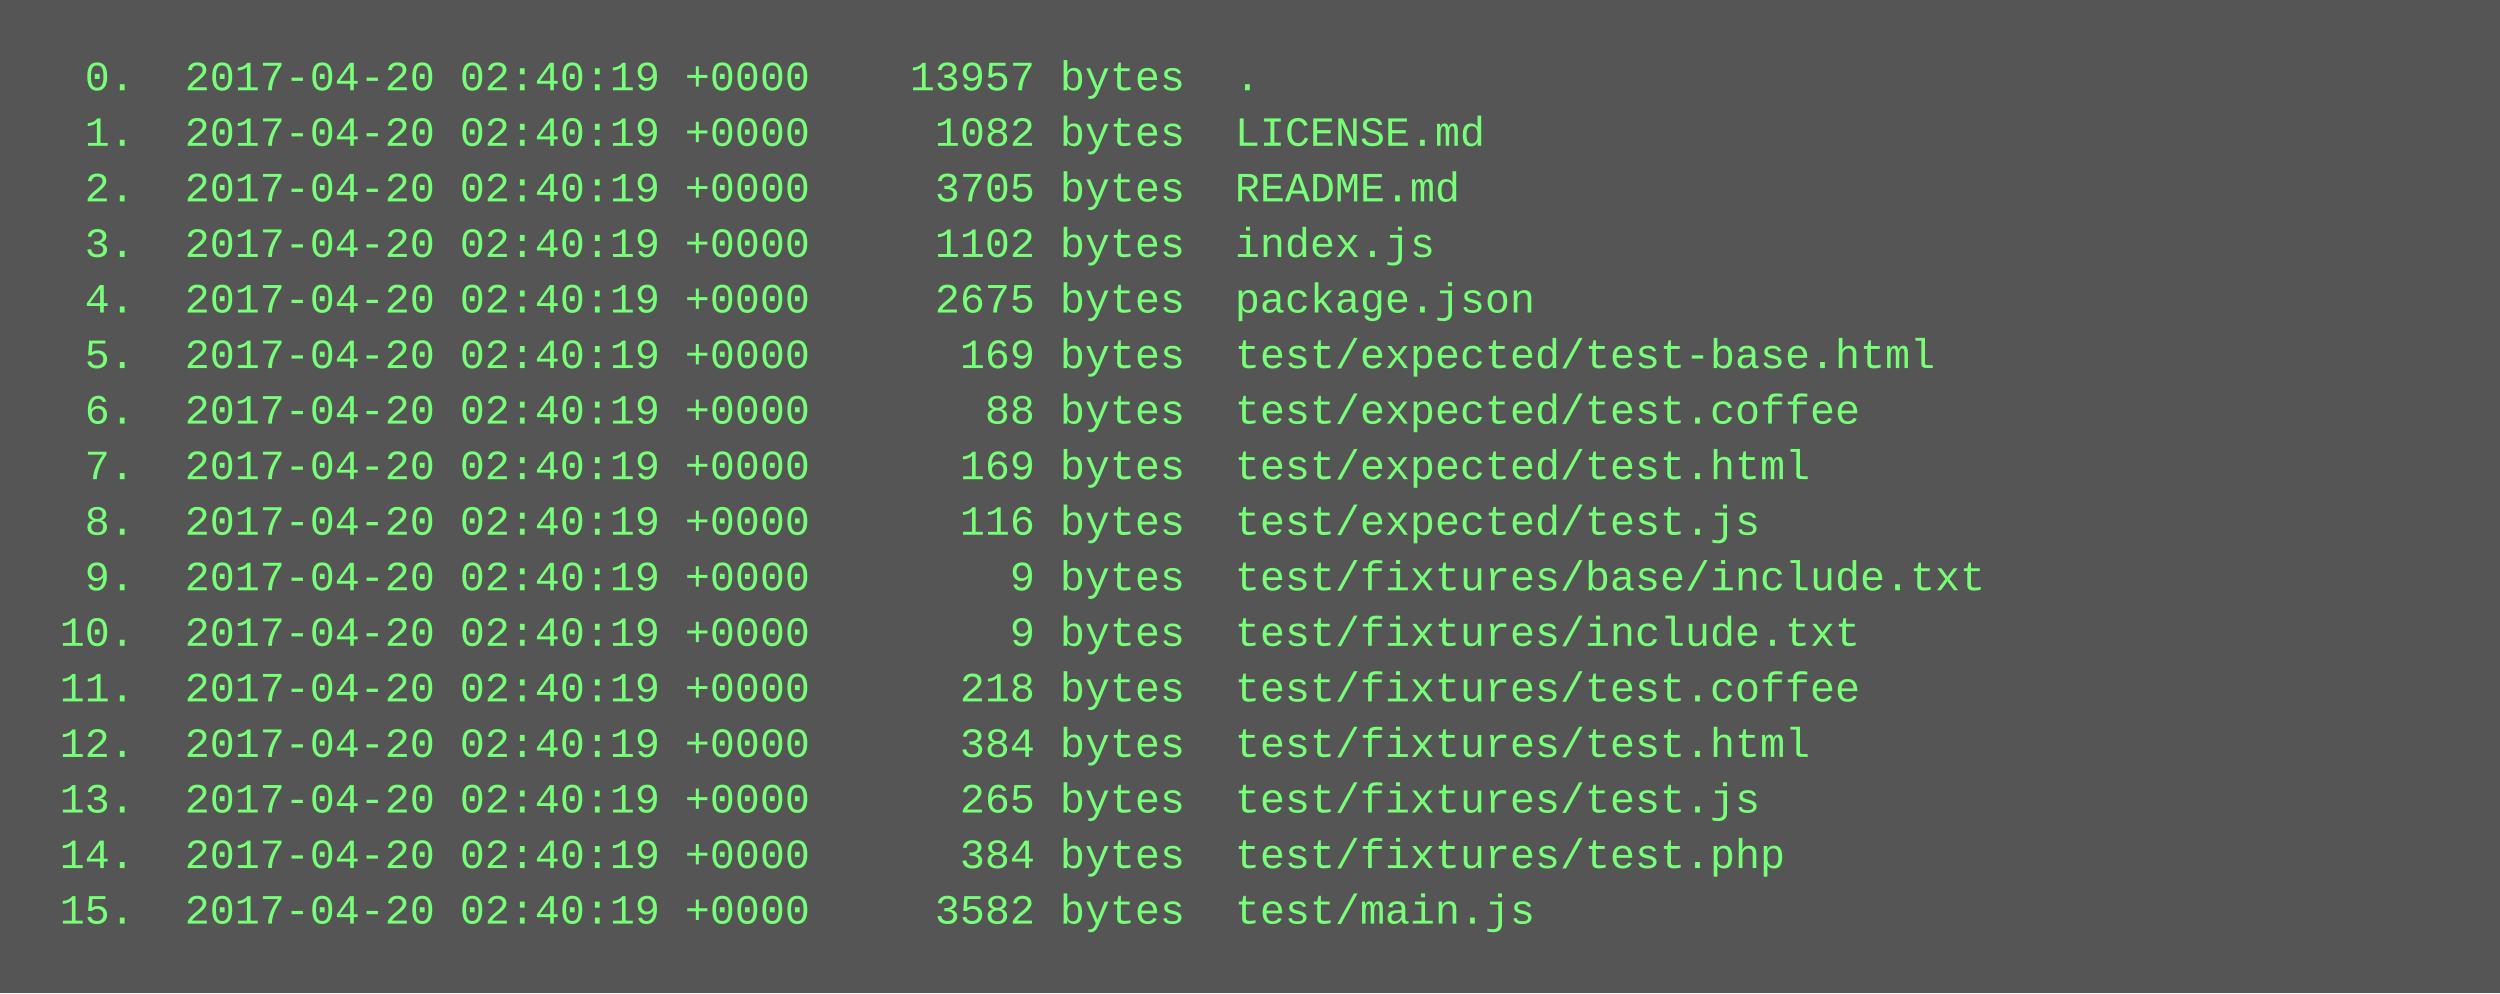
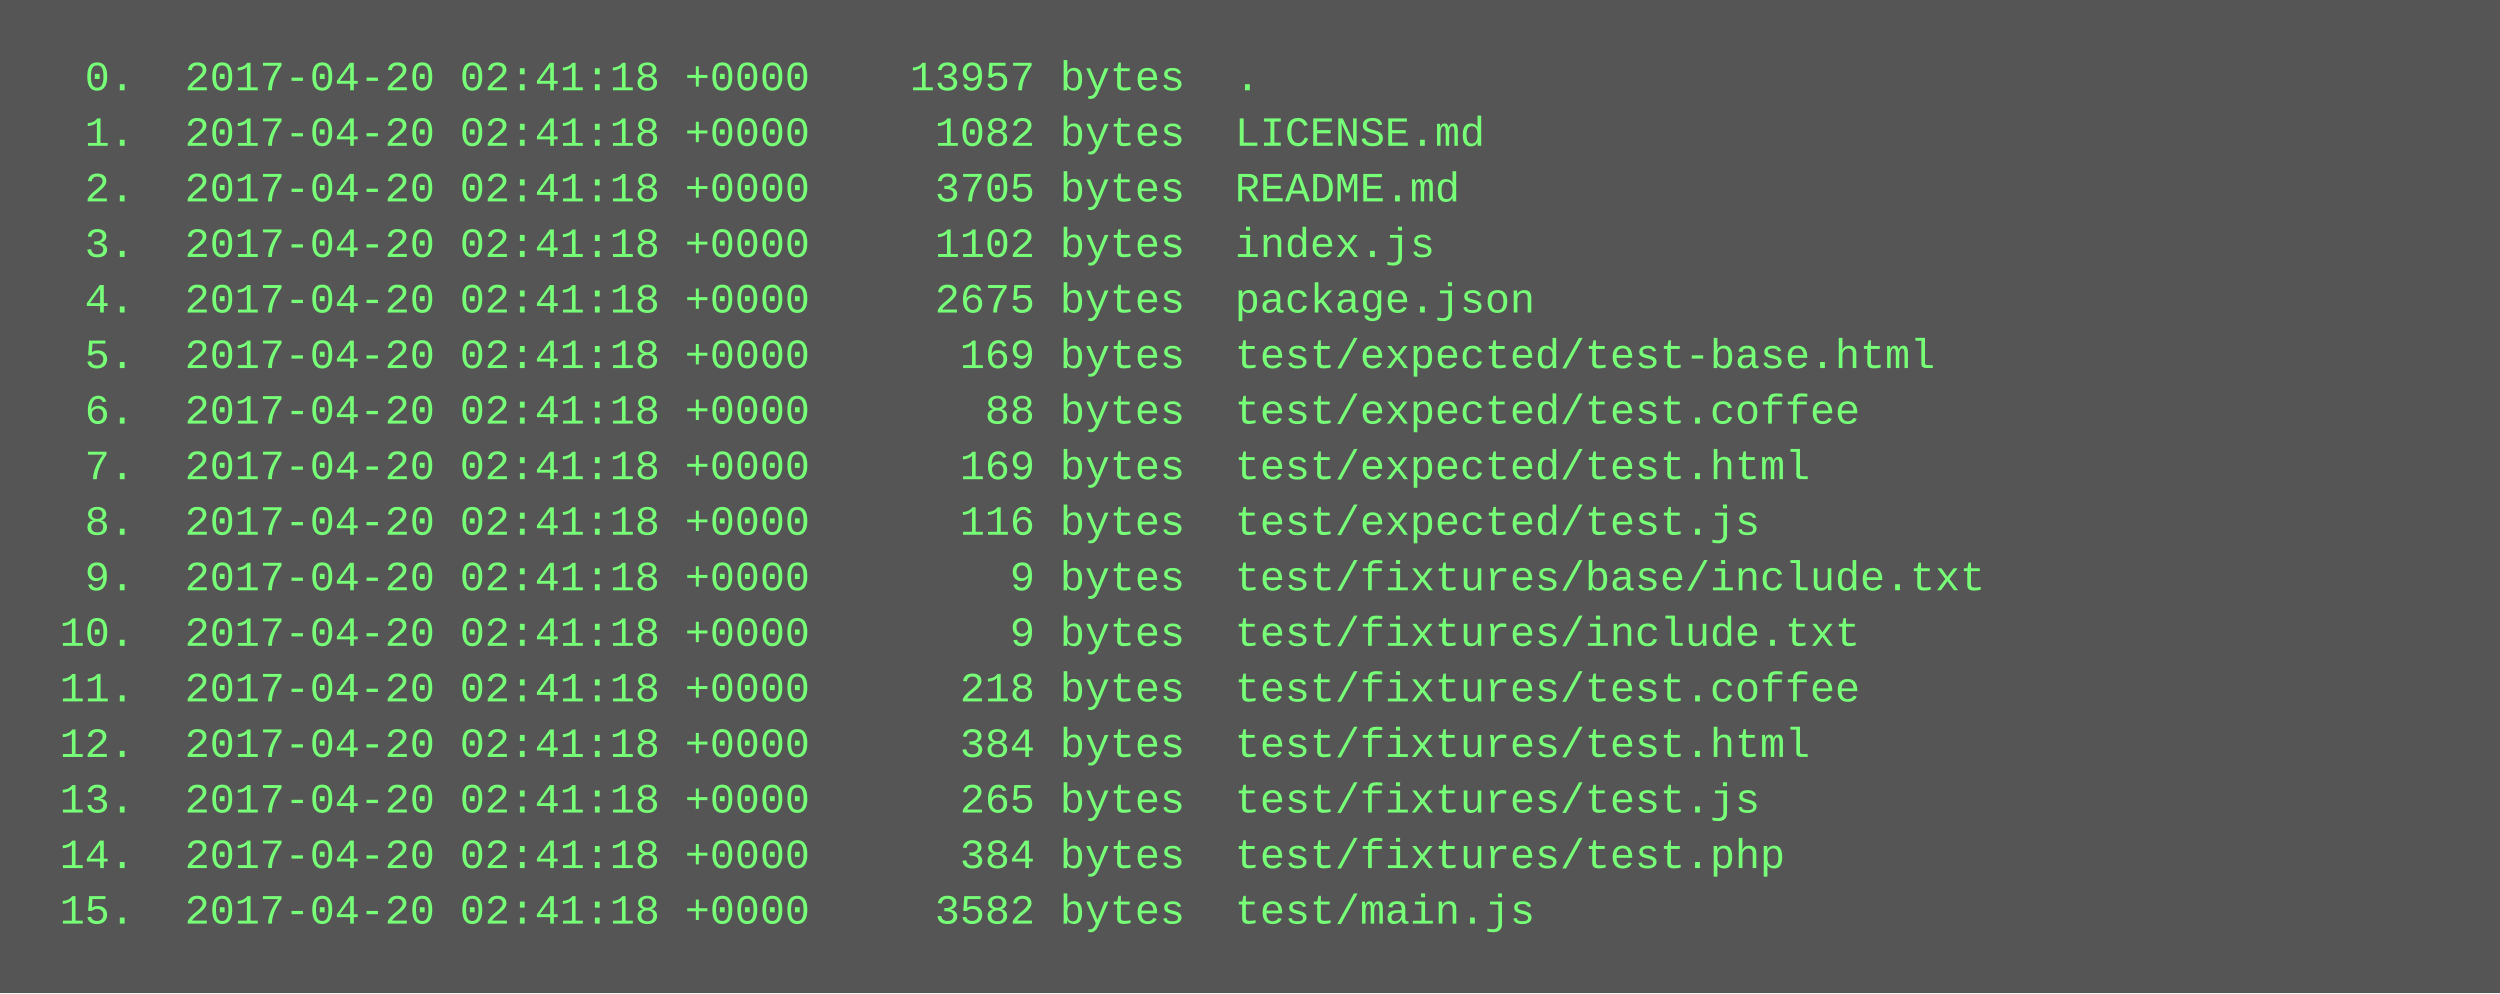
<svg xmlns="http://www.w3.org/2000/svg" height="286" width="720">
  <rect height="286" fill="#555" width="720" />
  <text fill="#7f7" font-family="Courier New" font-size="12" xml:space="preserve">
-     <tspan x="10" y="26">  0.  2017-04-20 02:40:19 +0000    13957 bytes  .</tspan>
-     <tspan x="10" y="42">  1.  2017-04-20 02:40:19 +0000     1082 bytes  LICENSE.md</tspan>
-     <tspan x="10" y="58">  2.  2017-04-20 02:40:19 +0000     3705 bytes  README.md</tspan>
-     <tspan x="10" y="74">  3.  2017-04-20 02:40:19 +0000     1102 bytes  index.js</tspan>
-     <tspan x="10" y="90">  4.  2017-04-20 02:40:19 +0000     2675 bytes  package.json</tspan>
-     <tspan x="10" y="106">  5.  2017-04-20 02:40:19 +0000      169 bytes  test/expected/test-base.html</tspan>
-     <tspan x="10" y="122">  6.  2017-04-20 02:40:19 +0000       88 bytes  test/expected/test.coffee</tspan>
-     <tspan x="10" y="138">  7.  2017-04-20 02:40:19 +0000      169 bytes  test/expected/test.html</tspan>
-     <tspan x="10" y="154">  8.  2017-04-20 02:40:19 +0000      116 bytes  test/expected/test.js</tspan>
-     <tspan x="10" y="170">  9.  2017-04-20 02:40:19 +0000        9 bytes  test/fixtures/base/include.txt</tspan>
-     <tspan x="10" y="186"> 10.  2017-04-20 02:40:19 +0000        9 bytes  test/fixtures/include.txt</tspan>
-     <tspan x="10" y="202"> 11.  2017-04-20 02:40:19 +0000      218 bytes  test/fixtures/test.coffee</tspan>
-     <tspan x="10" y="218"> 12.  2017-04-20 02:40:19 +0000      384 bytes  test/fixtures/test.html</tspan>
-     <tspan x="10" y="234"> 13.  2017-04-20 02:40:19 +0000      265 bytes  test/fixtures/test.js</tspan>
-     <tspan x="10" y="250"> 14.  2017-04-20 02:40:19 +0000      384 bytes  test/fixtures/test.php</tspan>
-     <tspan x="10" y="266"> 15.  2017-04-20 02:40:19 +0000     3582 bytes  test/main.js</tspan>
+     <tspan x="10" y="26">  0.  2017-04-20 02:41:18 +0000    13957 bytes  .</tspan>
+     <tspan x="10" y="42">  1.  2017-04-20 02:41:18 +0000     1082 bytes  LICENSE.md</tspan>
+     <tspan x="10" y="58">  2.  2017-04-20 02:41:18 +0000     3705 bytes  README.md</tspan>
+     <tspan x="10" y="74">  3.  2017-04-20 02:41:18 +0000     1102 bytes  index.js</tspan>
+     <tspan x="10" y="90">  4.  2017-04-20 02:41:18 +0000     2675 bytes  package.json</tspan>
+     <tspan x="10" y="106">  5.  2017-04-20 02:41:18 +0000      169 bytes  test/expected/test-base.html</tspan>
+     <tspan x="10" y="122">  6.  2017-04-20 02:41:18 +0000       88 bytes  test/expected/test.coffee</tspan>
+     <tspan x="10" y="138">  7.  2017-04-20 02:41:18 +0000      169 bytes  test/expected/test.html</tspan>
+     <tspan x="10" y="154">  8.  2017-04-20 02:41:18 +0000      116 bytes  test/expected/test.js</tspan>
+     <tspan x="10" y="170">  9.  2017-04-20 02:41:18 +0000        9 bytes  test/fixtures/base/include.txt</tspan>
+     <tspan x="10" y="186"> 10.  2017-04-20 02:41:18 +0000        9 bytes  test/fixtures/include.txt</tspan>
+     <tspan x="10" y="202"> 11.  2017-04-20 02:41:18 +0000      218 bytes  test/fixtures/test.coffee</tspan>
+     <tspan x="10" y="218"> 12.  2017-04-20 02:41:18 +0000      384 bytes  test/fixtures/test.html</tspan>
+     <tspan x="10" y="234"> 13.  2017-04-20 02:41:18 +0000      265 bytes  test/fixtures/test.js</tspan>
+     <tspan x="10" y="250"> 14.  2017-04-20 02:41:18 +0000      384 bytes  test/fixtures/test.php</tspan>
+     <tspan x="10" y="266"> 15.  2017-04-20 02:41:18 +0000     3582 bytes  test/main.js</tspan>
  </text>
</svg>
